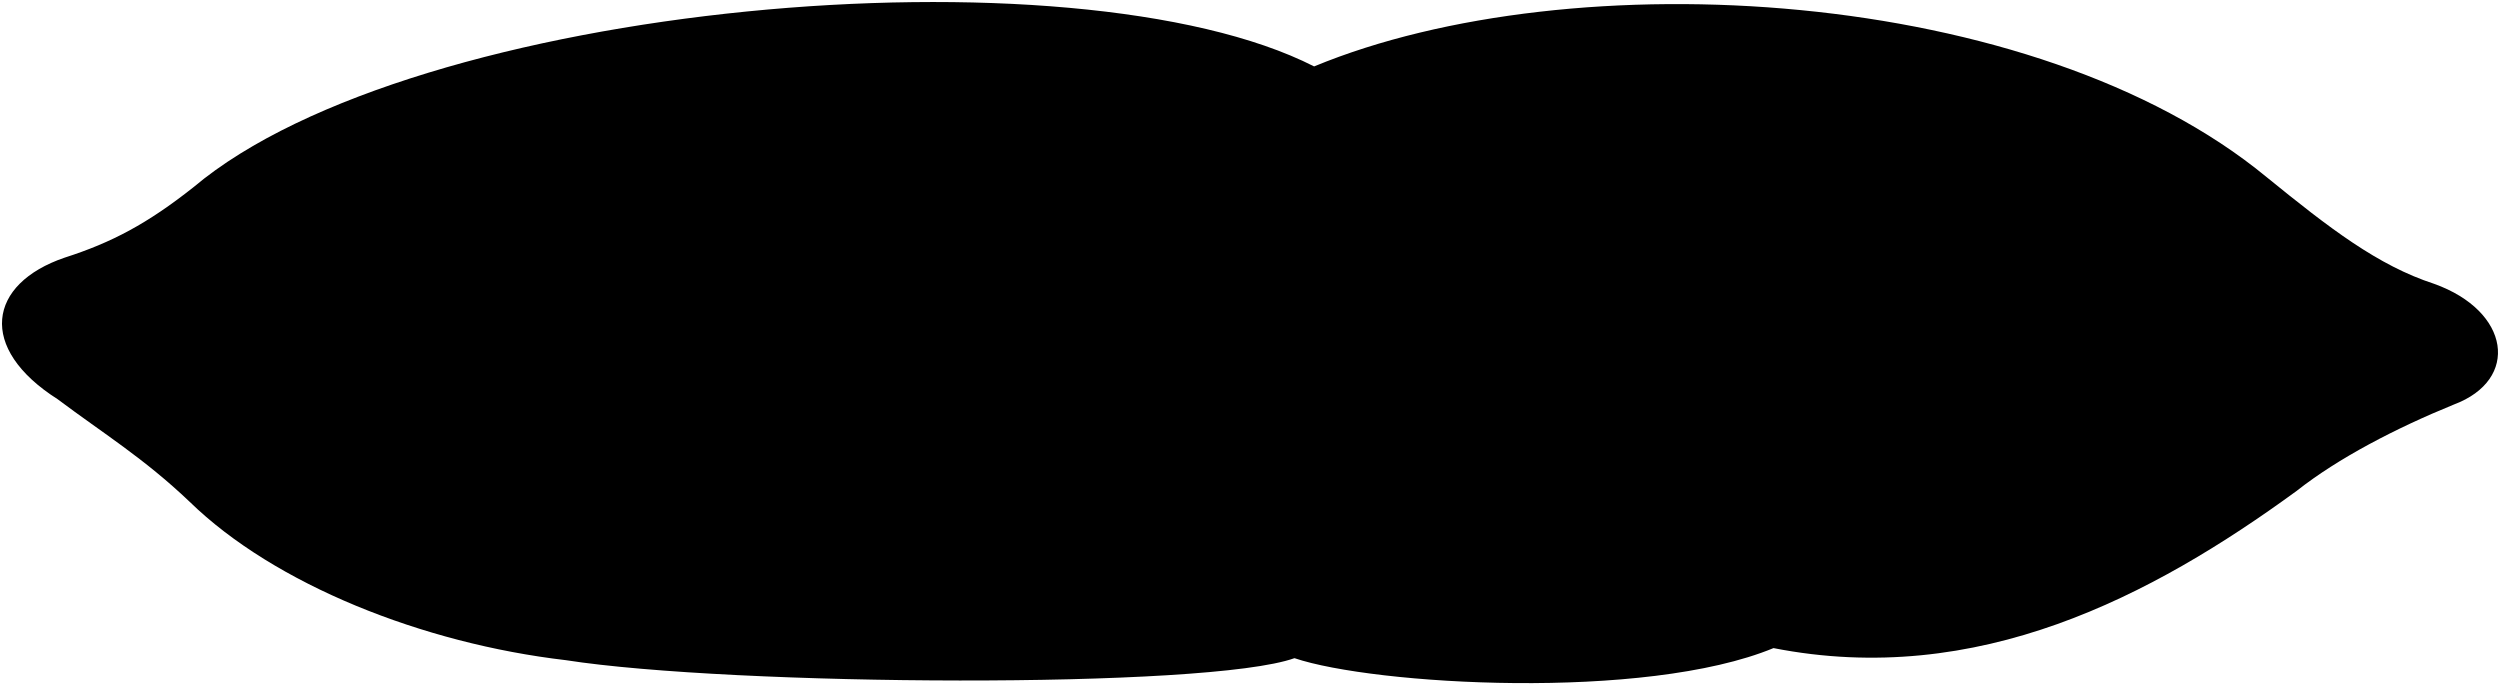
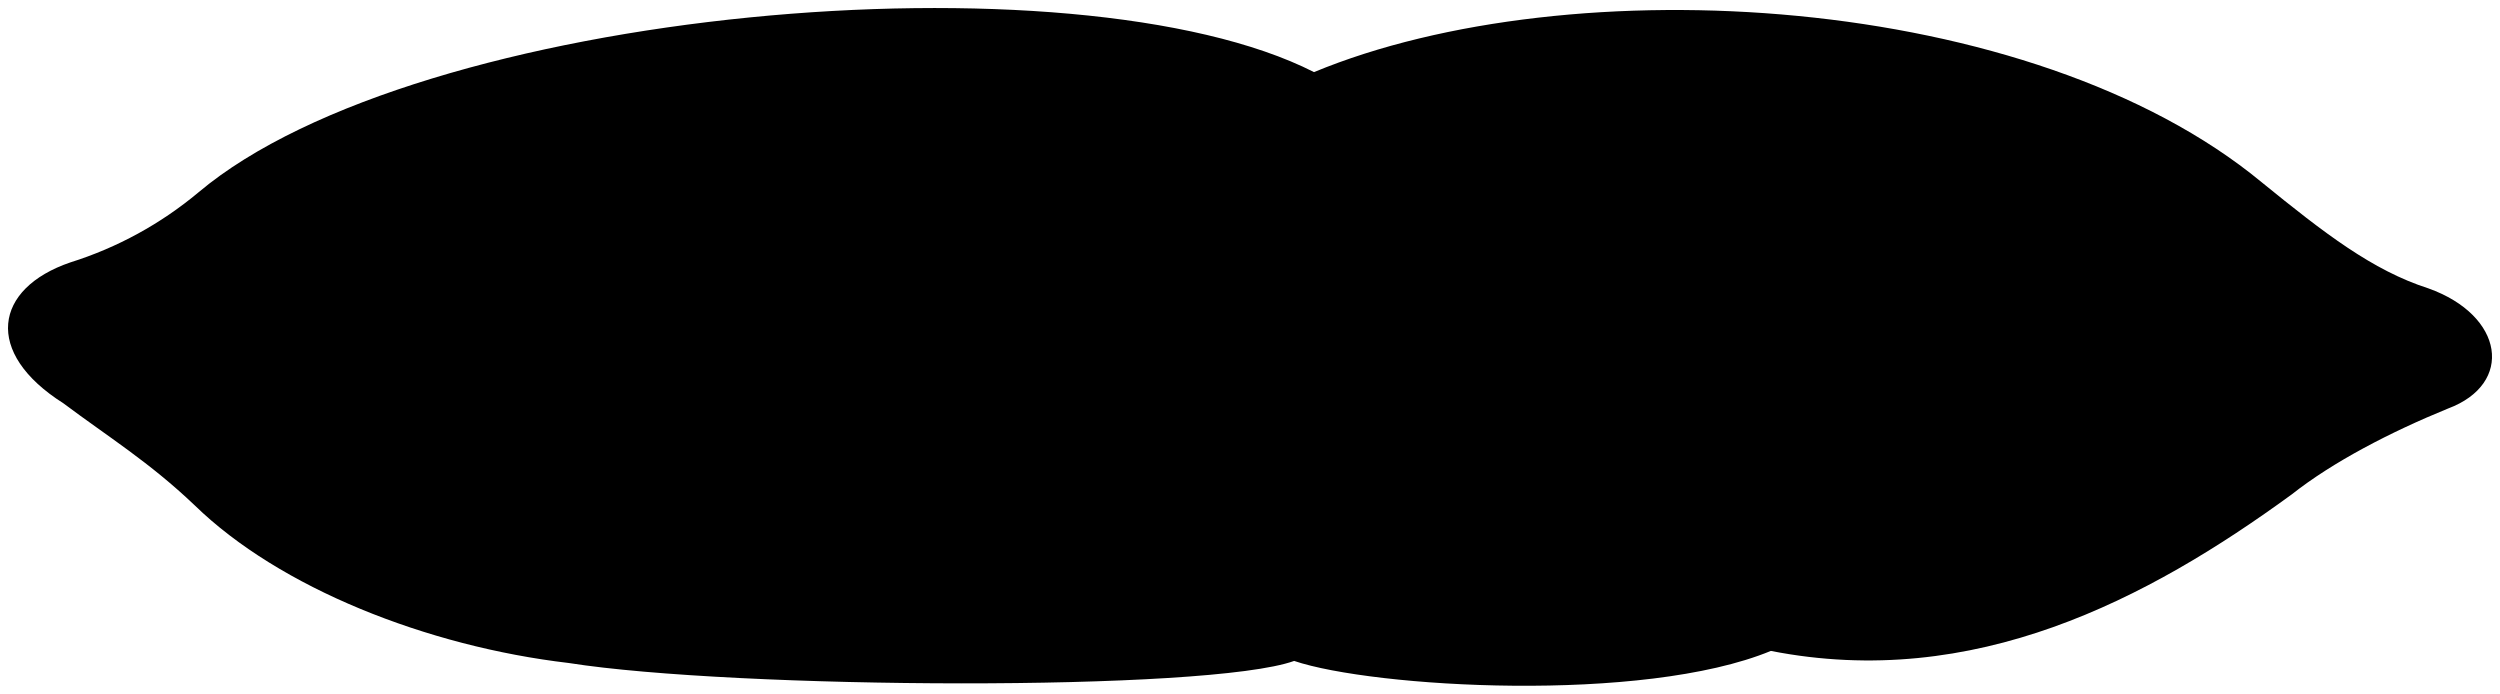
- <svg viewBox="0 0 1242.09 340.39">
-   <path class="bennettPillow" d="M652.9,33C781.25-20.1,1011.1-6.88,1126.14,88c31.19,25.36,55.28,43.92,83.18,53,37.91,13.54,42.78,47.66,9.82,60-28.76,11.72-57.48,26.63-78.06,42.88-72,52.53-158.68,98-259.94,78.12-63.92,26.4-198.77,18.28-238,5-43.09,15.45-279.76,13.82-362,1-71-8.3-144.68-37.55-186.92-78.7C71.47,227.62,51,215.13,28.69,198.38-11.39,172.92-6,141,32.14,128c23.37-7.5,41-16.81,64-35C205.78.7,534.07-27.48,652.9,33Z" />
+ <svg viewBox="0 0 312.02 86.6">
+   <path class="bennettPillow" d="M164,9C196.06-4.28,253.53-1,282.28,22.75c7.8,6.34,13.82,11,20.8,13.24,9.48,3.39,10.7,11.92,2.45,15-7.18,2.93-14.37,6.66-19.51,10.72-18,13.13-39.67,24.5-65,19.53-16,6.6-49.69,4.57-59.5,1.25C150.76,86.36,91.6,86,71,82.75,53.28,80.67,34.87,73.36,24.3,63.07c-5.68-5.41-10.79-8.54-16.38-12.73C-2.1,44-.74,36,8.78,32.75a46.8,46.8,0,0,0,16-8.75C52.2.93,134.27-6.12,164,9Z" />
  <g class="pillowFoldLine">
-     <path d="M652.9,33A257.81,257.81,0,0,1,700,58.35" />
-     <path d="M643.14,327c20.37-6.35,39.84-18.47,53.58-35.39" />
-     <path d="M881.14,322a193.05,193.05,0,0,0,40.23-25.41" />
+     <path d="M164,9a64.31,64.31,0,0,1,11.77,6.35" />
+     <path d="M161.53,82.5a28.11,28.11,0,0,0,13.4-8.85" />
+     <path d="M221,81.25a48.55,48.55,0,0,0,10.06-6.35" />
  </g>
-   <path class="pillowDisplayLine" d="M59.56,166.31c41.54-6.43,86.2,1.94,127.54,14.63,75.47,19.89,150.94,27.5,222.9,19.3,50.9-5.26,99.46-8.77,149.77,1.17" />
+   <path class="pillowDisplayLine" d="M15.64,42.33C26,40.72,37.19,42.81,47.52,46c18.87,5,37.74,6.88,55.73,4.83,12.72-1.32,24.86-2.19,37.44.29" />
</svg>
